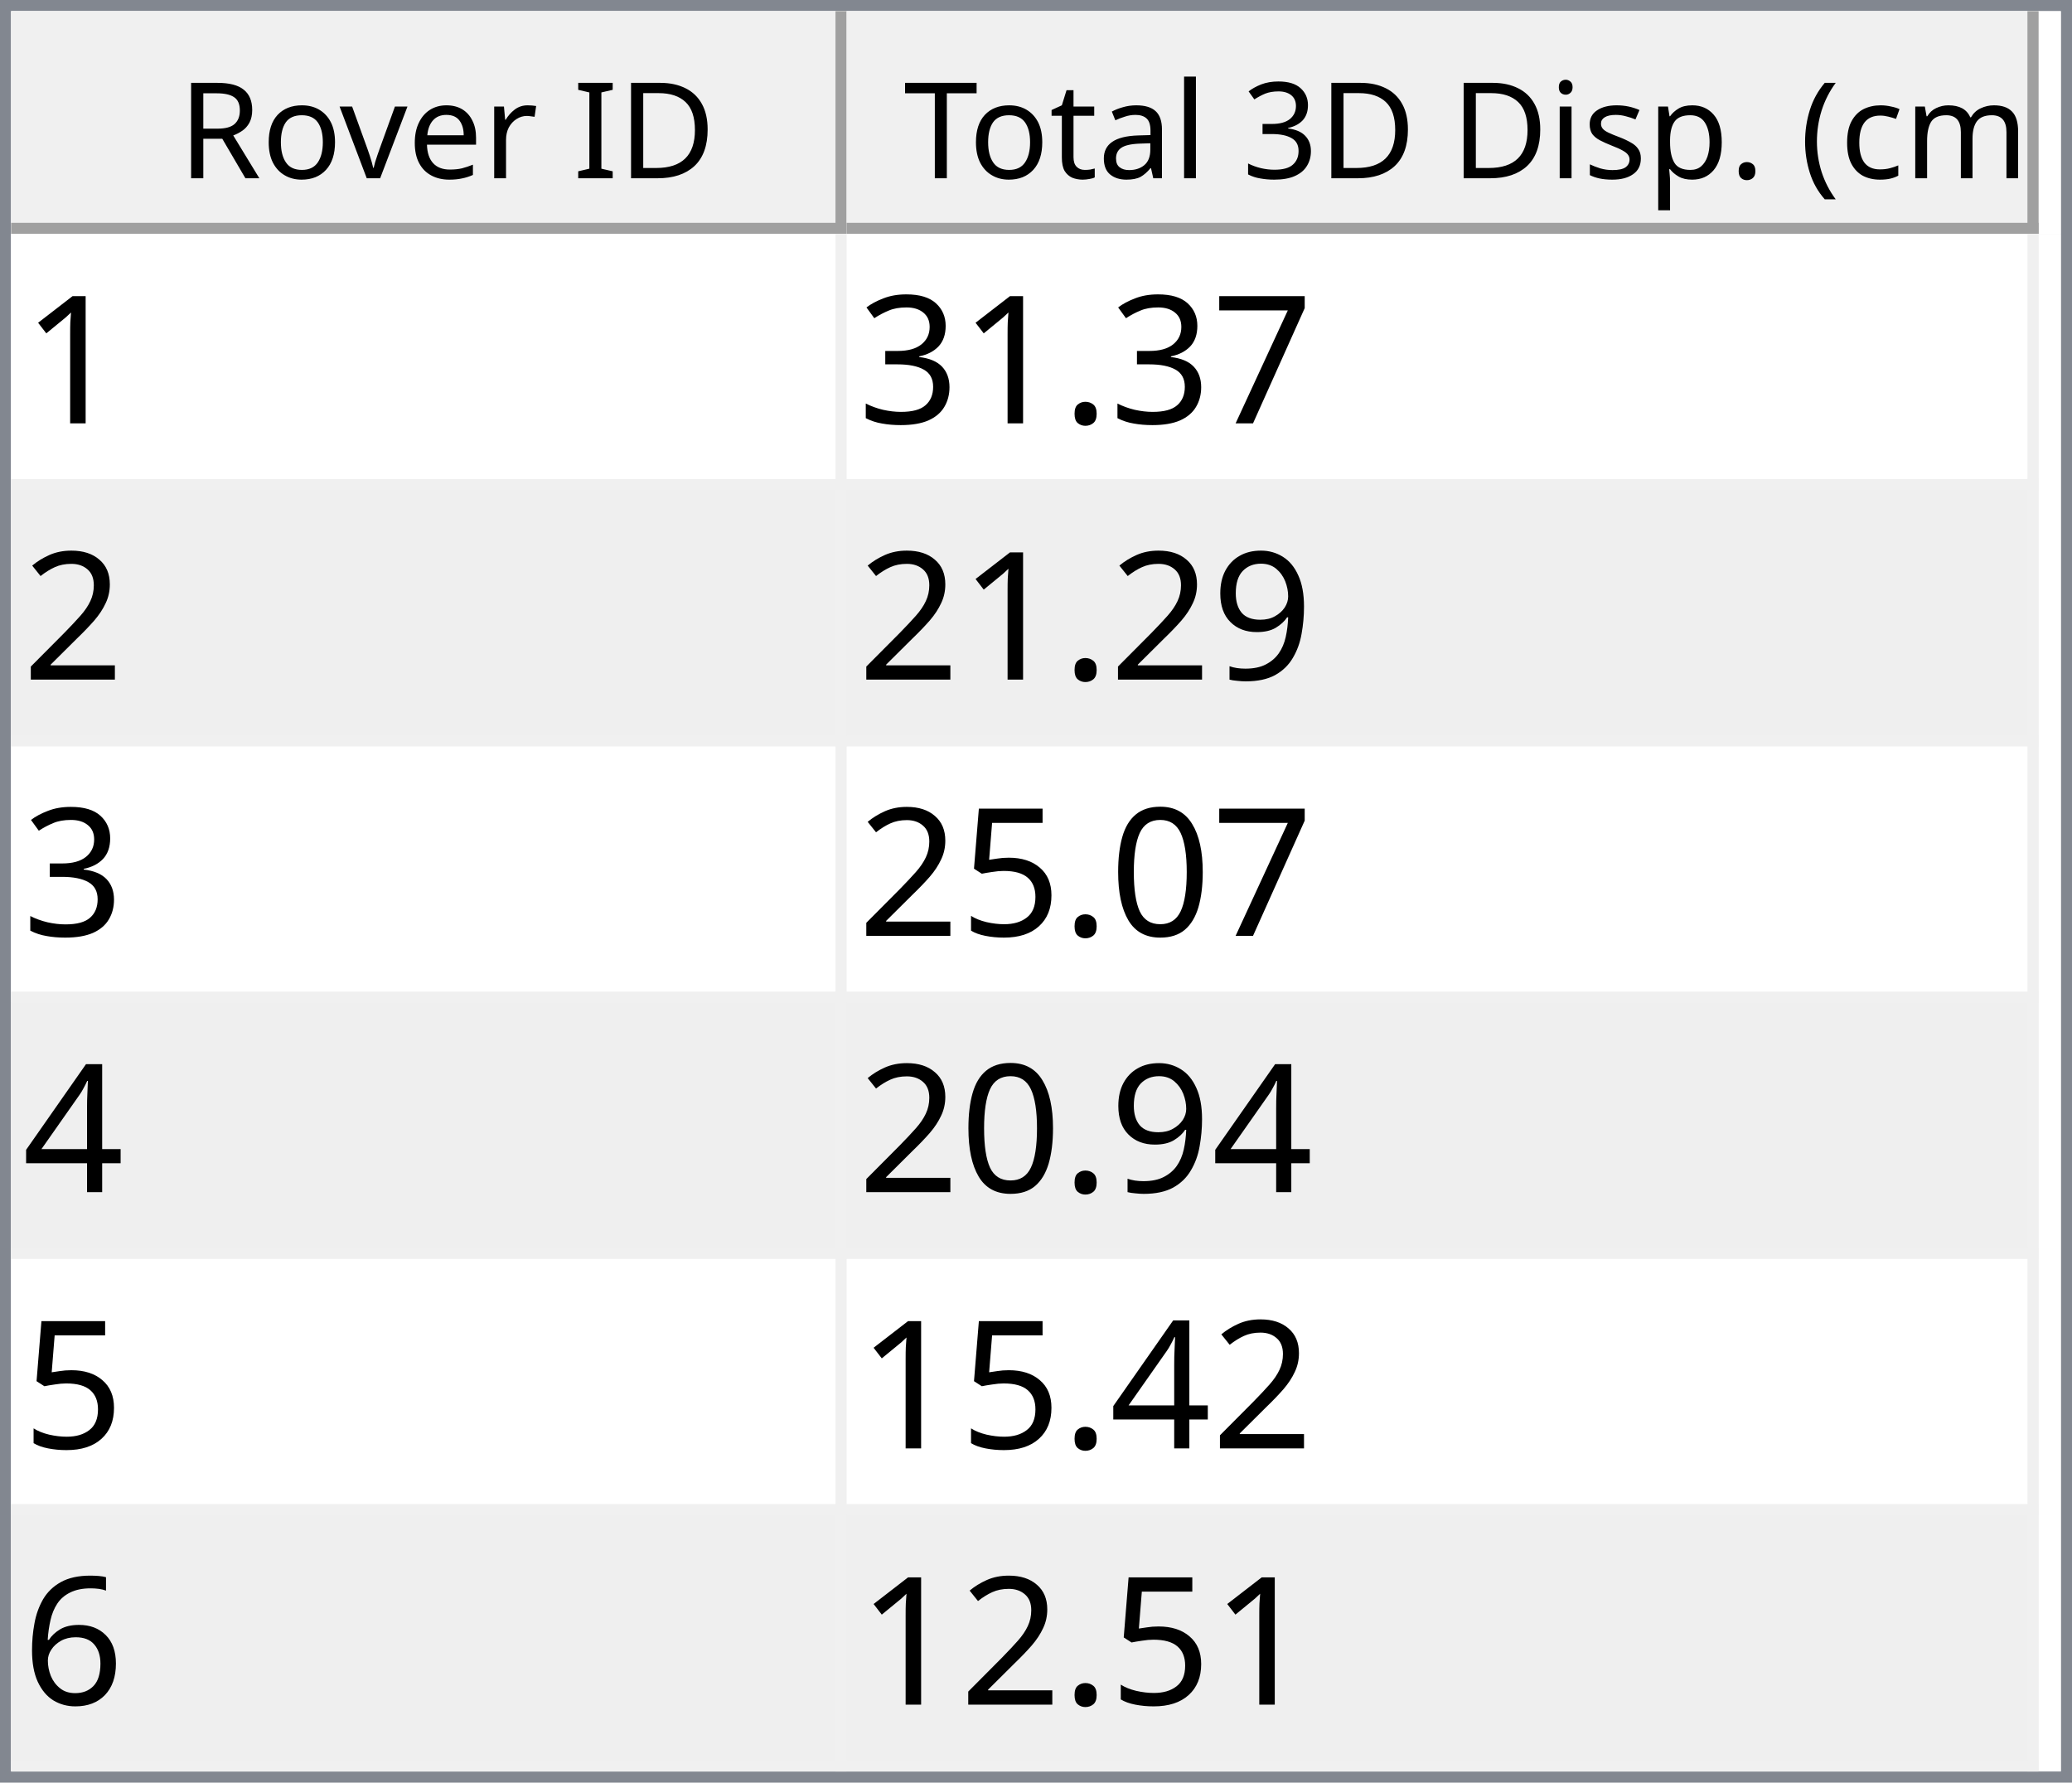
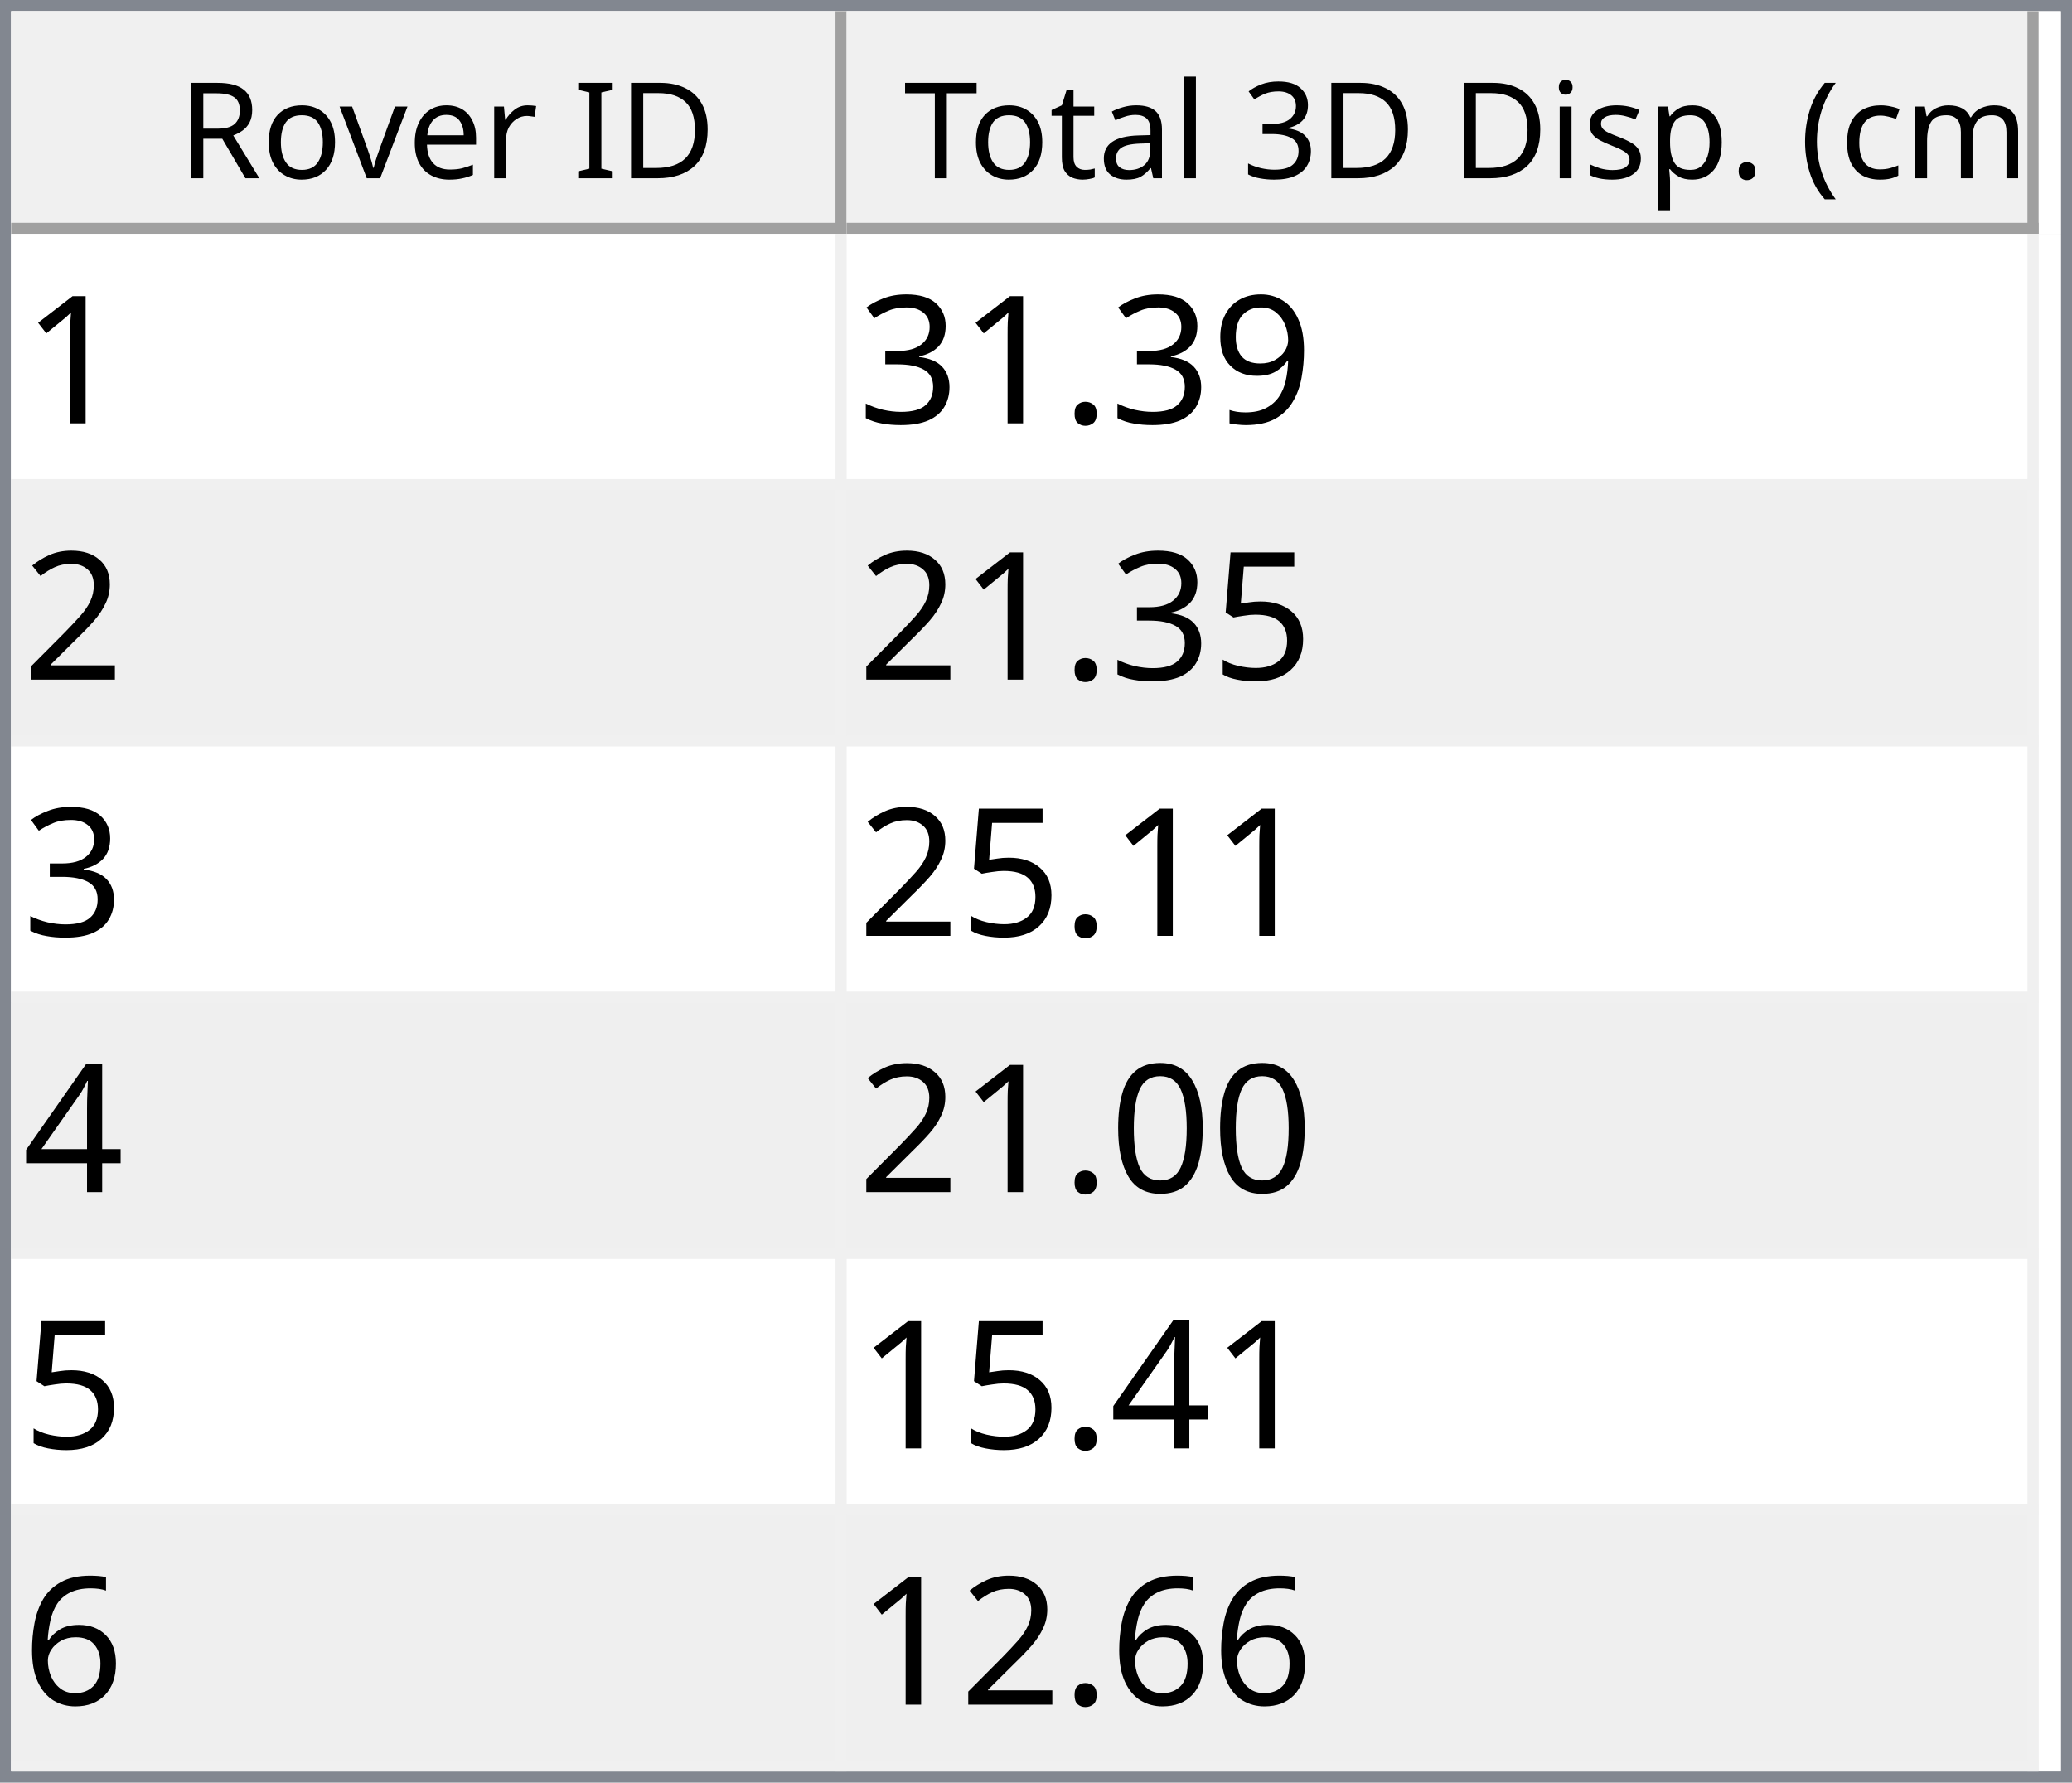
<svg xmlns="http://www.w3.org/2000/svg" style="fill-opacity:1; color-rendering:auto; color-interpolation:auto; text-rendering:auto; stroke:black; stroke-linecap:square; stroke-miterlimit:10; shape-rendering:auto; stroke-opacity:1; fill:black; stroke-dasharray:none; font-weight:normal; stroke-width:1; font-family:'Dialog'; font-style:normal; stroke-linejoin:miter; font-size:12px; stroke-dashoffset:0; image-rendering:auto;" width="186" height="160">
  <defs id="genericDefs" />
  <g>
    <defs id="defs1">
      <clipPath clipPathUnits="userSpaceOnUse" id="clipPath1">
        <path d="M0 0 L186 0 L186 160 L0 160 L0 0 Z" />
      </clipPath>
      <clipPath clipPathUnits="userSpaceOnUse" id="clipPath2">
        <path d="M0 0 L0 160 L186 160 L186 0 Z" />
      </clipPath>
      <clipPath clipPathUnits="userSpaceOnUse" id="clipPath3">
        <path d="M0 0 L0 20 L184 20 L184 0 Z" />
      </clipPath>
      <clipPath clipPathUnits="userSpaceOnUse" id="clipPath4">
        <path d="M0 0 L0 20 L75 20 L75 0 Z" />
      </clipPath>
      <clipPath clipPathUnits="userSpaceOnUse" id="clipPath5">
        <path d="M1 1 L1 19 L74 19 L74 1 Z" />
      </clipPath>
      <clipPath clipPathUnits="userSpaceOnUse" id="clipPath6">
        <path d="M0 0 L0 18 L73 18 L73 0 Z" />
      </clipPath>
      <clipPath clipPathUnits="userSpaceOnUse" id="clipPath7">
        <path d="M-0.5 -0.5 L-0.5 19.5 L74.5 19.5 L74.5 -0.5 Z" />
      </clipPath>
      <clipPath clipPathUnits="userSpaceOnUse" id="clipPath8">
        <path d="M0 0 L0 20 L107 20 L107 0 Z" />
      </clipPath>
      <clipPath clipPathUnits="userSpaceOnUse" id="clipPath9">
        <path d="M1 1 L1 19 L106 19 L106 1 Z" />
      </clipPath>
      <clipPath clipPathUnits="userSpaceOnUse" id="clipPath10">
        <path d="M0 0 L0 18 L105 18 L105 0 Z" />
      </clipPath>
      <clipPath clipPathUnits="userSpaceOnUse" id="clipPath11">
        <path d="M-0.5 -0.5 L-0.5 19.5 L106.5 19.5 L106.5 -0.5 Z" />
      </clipPath>
      <clipPath clipPathUnits="userSpaceOnUse" id="clipPath12">
        <path d="M0 0 L0 138 L184 138 L184 0 Z" />
      </clipPath>
      <clipPath clipPathUnits="userSpaceOnUse" id="clipPath13">
        <path d="M0 0 L0 138 L182 138 L182 0 Z" />
      </clipPath>
      <clipPath clipPathUnits="userSpaceOnUse" id="clipPath14">
        <path d="M-0.5 -0.5 L-0.5 137.5 L181.5 137.5 L181.5 -0.5 Z" />
      </clipPath>
      <clipPath clipPathUnits="userSpaceOnUse" id="clipPath15">
        <path d="M0 0 L0 22 L74 22 L74 0 Z" />
      </clipPath>
      <clipPath clipPathUnits="userSpaceOnUse" id="clipPath16">
        <path d="M0 0 L0 22 L106 22 L106 0 Z" />
      </clipPath>
      <font horiz-adv-x="64.551" id="font1">
        <font-face ascent="107.91" descent="25.098" units-per-em="100" style="font-style:normal; font-family:Segoe UI; font-weight:normal;" />
        <missing-glyph horiz-adv-x="64.551" d="M8.109 0 L8.109 68.266 L56.453 68.266 L56.453 0 L8.109 0 ZM15.328 7.234 L49.219 7.234 L49.219 61.031 L15.328 61.031 L15.328 7.234 Z" />
        <glyph unicode="D" horiz-adv-x="70.117" d="M9.188 0 L9.188 70.016 L28.516 70.016 Q65.531 70.016 65.531 35.891 Q65.531 19.672 55.25 9.836 Q44.969 0 27.734 0 L9.188 0 ZM17.391 62.594 L17.391 7.422 L27.828 7.422 Q41.609 7.422 49.273 14.797 Q56.938 22.172 56.938 35.688 Q56.938 62.594 28.328 62.594 L17.391 62.594 Z" />
        <glyph unicode="I" horiz-adv-x="26.611" d="M17.391 0 L9.188 0 L9.188 70.016 L17.391 70.016 L17.391 0 Z" />
        <glyph unicode=" " horiz-adv-x="27.393" d="" />
        <glyph unicode="r" horiz-adv-x="34.766" d="M34.188 41.891 Q32.078 43.5 28.125 43.5 Q23 43.5 19.555 38.672 Q16.109 33.844 16.109 25.484 L16.109 0 L8.109 0 L8.109 50 L16.109 50 L16.109 39.703 L16.312 39.703 Q18.016 44.969 21.531 47.922 Q25.047 50.875 29.391 50.875 Q32.516 50.875 34.188 50.203 L34.188 41.891 Z" />
        <glyph unicode="e" horiz-adv-x="52.295" d="M48.297 23 L12.984 23 Q13.188 14.656 17.484 10.109 Q21.781 5.562 29.297 5.562 Q37.75 5.562 44.828 11.141 L44.828 3.609 Q38.234 -1.172 27.391 -1.172 Q16.797 -1.172 10.742 5.641 Q4.688 12.453 4.688 24.812 Q4.688 36.469 11.305 43.82 Q17.922 51.172 27.734 51.172 Q37.547 51.172 42.922 44.828 Q48.297 38.484 48.297 27.203 L48.297 23 ZM40.094 29.781 Q40.047 36.719 36.75 40.578 Q33.453 44.438 27.594 44.438 Q21.922 44.438 17.969 40.383 Q14.016 36.328 13.094 29.781 L40.094 29.781 Z" />
        <glyph unicode="v" horiz-adv-x="47.9" d="M47.406 50 L27.484 0 L19.625 0 L0.688 50 L9.469 50 L22.172 13.672 Q23.578 9.672 23.922 6.688 L24.125 6.688 Q24.609 10.453 25.688 13.484 L38.969 50 L47.406 50 Z" />
        <glyph unicode="o" horiz-adv-x="58.594" d="M29 -1.172 Q17.922 -1.172 11.305 5.836 Q4.688 12.844 4.688 24.422 Q4.688 37.016 11.57 44.094 Q18.453 51.172 30.172 51.172 Q41.359 51.172 47.633 44.289 Q53.906 37.406 53.906 25.203 Q53.906 13.234 47.141 6.031 Q40.375 -1.172 29 -1.172 ZM29.594 44.438 Q21.875 44.438 17.383 39.188 Q12.891 33.938 12.891 24.703 Q12.891 15.828 17.43 10.695 Q21.969 5.562 29.594 5.562 Q37.359 5.562 41.531 10.594 Q45.703 15.625 45.703 24.906 Q45.703 34.281 41.531 39.359 Q37.359 44.438 29.594 44.438 Z" />
        <glyph unicode="R" horiz-adv-x="59.814" d="M59.375 0 L49.609 0 L37.891 19.625 Q36.281 22.359 34.766 24.289 Q33.25 26.219 31.664 27.438 Q30.078 28.656 28.25 29.219 Q26.422 29.781 24.125 29.781 L17.391 29.781 L17.391 0 L9.188 0 L9.188 70.016 L30.078 70.016 Q34.672 70.016 38.555 68.867 Q42.438 67.719 45.289 65.375 Q48.141 63.031 49.758 59.547 Q51.375 56.062 51.375 51.375 Q51.375 47.703 50.273 44.656 Q49.172 41.609 47.148 39.211 Q45.125 36.812 42.266 35.133 Q39.406 33.453 35.844 32.516 L35.844 32.328 Q37.594 31.547 38.891 30.547 Q40.188 29.547 41.359 28.18 Q42.531 26.812 43.68 25.078 Q44.828 23.344 46.234 21.047 L59.375 0 ZM17.391 62.594 L17.391 37.203 L28.516 37.203 Q31.594 37.203 34.203 38.133 Q36.812 39.062 38.719 40.797 Q40.625 42.531 41.703 45.047 Q42.781 47.562 42.781 50.688 Q42.781 56.297 39.141 59.445 Q35.5 62.594 28.609 62.594 L17.391 62.594 Z" />
        <glyph unicode=")" horiz-adv-x="30.176" d="M8.297 -15.922 L1.172 -15.922 Q16.406 2.344 16.406 26.812 Q16.406 51.469 1.078 70.016 L8.297 70.016 Q23.531 52.156 23.531 26.703 Q23.531 1.375 8.297 -15.922 Z" />
        <glyph unicode="m" horiz-adv-x="86.133" d="M79.109 0 L71.094 0 L71.094 28.719 Q71.094 37.016 68.531 40.727 Q65.969 44.438 59.906 44.438 Q54.781 44.438 51.195 39.75 Q47.609 35.062 47.609 28.516 L47.609 0 L39.594 0 L39.594 29.688 Q39.594 44.438 28.219 44.438 Q22.953 44.438 19.531 40.016 Q16.109 35.594 16.109 28.516 L16.109 0 L8.109 0 L8.109 50 L16.109 50 L16.109 42.094 L16.312 42.094 Q21.625 51.172 31.844 51.172 Q36.969 51.172 40.773 48.312 Q44.578 45.453 46 40.828 Q51.562 51.172 62.594 51.172 Q79.109 51.172 79.109 30.812 L79.109 0 Z" />
        <glyph unicode="c" horiz-adv-x="46.191" d="M42.188 2.297 Q36.422 -1.172 28.516 -1.172 Q17.828 -1.172 11.258 5.789 Q4.688 12.75 4.688 23.828 Q4.688 36.188 11.766 43.68 Q18.844 51.172 30.672 51.172 Q37.25 51.172 42.281 48.734 L42.281 40.531 Q36.719 44.438 30.375 44.438 Q22.703 44.438 17.797 38.945 Q12.891 33.453 12.891 24.516 Q12.891 15.719 17.508 10.641 Q22.125 5.562 29.891 5.562 Q36.422 5.562 42.188 9.906 L42.188 2.297 Z" />
        <glyph unicode="(" horiz-adv-x="30.176" d="M29.109 -15.922 L21.969 -15.922 Q6.844 1.375 6.844 26.703 Q6.844 52.156 21.969 70.016 L29.203 70.016 Q13.875 51.469 13.875 26.812 Q13.875 2.344 29.109 -15.922 Z" />
        <glyph unicode="." horiz-adv-x="21.68" d="M10.891 -1.078 Q8.641 -1.078 7.055 0.539 Q5.469 2.156 5.469 4.391 Q5.469 6.641 7.055 8.273 Q8.641 9.906 10.891 9.906 Q13.188 9.906 14.797 8.273 Q16.406 6.641 16.406 4.391 Q16.406 2.156 14.797 0.539 Q13.188 -1.078 10.891 -1.078 Z" />
        <glyph unicode="p" horiz-adv-x="58.789" d="M16.312 7.234 L16.109 7.234 L16.109 -23 L8.109 -23 L8.109 50 L16.109 50 L16.109 41.219 L16.312 41.219 Q22.219 51.172 33.594 51.172 Q43.266 51.172 48.688 44.461 Q54.109 37.75 54.109 26.469 Q54.109 13.922 48 6.375 Q41.891 -1.172 31.297 -1.172 Q21.578 -1.172 16.312 7.234 ZM16.109 27.391 L16.109 20.406 Q16.109 14.203 20.141 9.883 Q24.172 5.562 30.375 5.562 Q37.641 5.562 41.773 11.133 Q45.906 16.703 45.906 26.609 Q45.906 34.969 42.047 39.703 Q38.188 44.438 31.594 44.438 Q24.609 44.438 20.359 39.578 Q16.109 34.719 16.109 27.391 Z" />
        <glyph unicode="s" horiz-adv-x="42.432" d="M5.078 1.812 L5.078 10.406 Q11.625 5.562 19.484 5.562 Q30.031 5.562 30.031 12.594 Q30.031 14.594 29.125 15.992 Q28.219 17.391 26.68 18.461 Q25.141 19.531 23.07 20.383 Q21 21.234 18.609 22.172 Q15.281 23.484 12.766 24.828 Q10.25 26.172 8.57 27.859 Q6.891 29.547 6.031 31.695 Q5.172 33.844 5.172 36.719 Q5.172 40.234 6.789 42.945 Q8.406 45.656 11.086 47.484 Q13.766 49.312 17.211 50.242 Q20.656 51.172 24.312 51.172 Q30.812 51.172 35.938 48.922 L35.938 40.828 Q30.422 44.438 23.25 44.438 Q21 44.438 19.195 43.922 Q17.391 43.406 16.094 42.477 Q14.797 41.547 14.086 40.258 Q13.375 38.969 13.375 37.406 Q13.375 35.453 14.086 34.133 Q14.797 32.812 16.164 31.789 Q17.531 30.766 19.484 29.938 Q21.438 29.109 23.922 28.125 Q27.25 26.859 29.883 25.516 Q32.516 24.172 34.375 22.484 Q36.234 20.797 37.234 18.602 Q38.234 16.406 38.234 13.375 Q38.234 9.672 36.602 6.938 Q34.969 4.203 32.234 2.398 Q29.5 0.594 25.93 -0.289 Q22.359 -1.172 18.453 -1.172 Q10.75 -1.172 5.078 1.812 Z" />
        <glyph unicode="i" horiz-adv-x="24.219" d="M12.203 62.703 Q10.062 62.703 8.547 64.164 Q7.031 65.625 7.031 67.875 Q7.031 70.125 8.547 71.609 Q10.062 73.094 12.203 73.094 Q14.406 73.094 15.945 71.609 Q17.484 70.125 17.484 67.875 Q17.484 65.719 15.945 64.211 Q14.406 62.703 12.203 62.703 ZM16.109 0 L8.109 0 L8.109 50 L16.109 50 L16.109 0 Z" />
        <glyph unicode="3" horiz-adv-x="53.906" d="M46.531 19.828 Q46.531 15.094 44.75 11.211 Q42.969 7.328 39.719 4.57 Q36.469 1.812 31.93 0.297 Q27.391 -1.219 21.922 -1.219 Q11.922 -1.219 6 2.594 L6 11.188 Q13.094 5.609 22.219 5.609 Q25.875 5.609 28.828 6.539 Q31.781 7.469 33.906 9.227 Q36.031 10.984 37.18 13.477 Q38.328 15.969 38.328 19.094 Q38.328 32.812 18.797 32.812 L12.984 32.812 L12.984 39.594 L18.5 39.594 Q35.797 39.594 35.797 52.484 Q35.797 64.406 22.609 64.406 Q15.188 64.406 8.688 59.422 L8.688 67.188 Q15.375 71.188 24.609 71.188 Q29 71.188 32.57 69.969 Q36.141 68.75 38.68 66.555 Q41.219 64.359 42.609 61.281 Q44 58.203 44 54.5 Q44 40.672 30.031 36.719 L30.031 36.531 Q33.594 36.141 36.625 34.797 Q39.656 33.453 41.852 31.305 Q44.047 29.156 45.289 26.25 Q46.531 23.344 46.531 19.828 Z" />
        <glyph unicode="l" horiz-adv-x="24.219" d="M16.109 0 L8.109 0 L8.109 74.031 L16.109 74.031 L16.109 0 Z" />
        <glyph unicode="a" horiz-adv-x="50.879" d="M43.891 0 L35.891 0 L35.891 7.812 L35.688 7.812 Q30.469 -1.172 20.312 -1.172 Q12.844 -1.172 8.617 2.781 Q4.391 6.734 4.391 13.281 Q4.391 27.297 20.906 29.594 L35.891 31.688 Q35.891 44.438 25.594 44.438 Q16.547 44.438 9.281 38.281 L9.281 46.484 Q16.656 51.172 26.266 51.172 Q43.891 51.172 43.891 32.516 L43.891 0 ZM35.891 25.297 L23.828 23.641 Q18.266 22.859 15.43 20.875 Q12.594 18.891 12.594 13.875 Q12.594 10.203 15.211 7.883 Q17.828 5.562 22.172 5.562 Q28.125 5.562 32.008 9.742 Q35.891 13.922 35.891 20.312 L35.891 25.297 Z" />
        <glyph unicode="t" horiz-adv-x="33.887" d="M31.297 0.484 Q28.469 -1.078 23.828 -1.078 Q10.688 -1.078 10.688 13.578 L10.688 43.172 L2.094 43.172 L2.094 50 L10.688 50 L10.688 62.203 L18.703 64.797 L18.703 50 L31.297 50 L31.297 43.172 L18.703 43.172 L18.703 14.984 Q18.703 9.969 20.414 7.82 Q22.125 5.672 26.078 5.672 Q29.109 5.672 31.297 7.328 L31.297 0.484 Z" />
        <glyph unicode="T" horiz-adv-x="52.393" d="M50.594 62.594 L30.375 62.594 L30.375 0 L22.172 0 L22.172 62.594 L2 62.594 L2 70.016 L50.594 70.016 L50.594 62.594 Z" />
      </font>
      <font horiz-adv-x="75.0" id="font2">
        <font-face ascent="100.537" descent="21.973" units-per-em="100" style="font-style:normal; font-family:sans-serif; font-weight:normal;" />
        <missing-glyph horiz-adv-x="75.0" d="M12.5 0 L12.5 62.5 L62.5 62.5 L62.5 0 L12.5 0 ZM14.062 1.562 L60.938 1.562 L60.938 60.938 L14.062 60.938 L14.062 1.562 Z" />
        <glyph unicode="1" horiz-adv-x="55.615" d="M37.25 0 L28.469 0 L28.469 56 Q25.297 52.984 20.141 49.953 Q14.984 46.922 10.891 45.406 L10.891 53.906 Q18.266 57.375 23.781 62.305 Q29.297 67.234 31.594 71.875 L37.25 71.875 L37.25 0 Z" />
-         <glyph unicode="7" horiz-adv-x="55.615" d="M4.734 62.203 L4.734 70.656 L51.078 70.656 L51.078 63.812 Q44.234 56.547 37.523 44.484 Q30.812 32.422 27.156 19.672 Q24.516 10.688 23.781 0 L14.75 0 Q14.891 8.453 18.062 20.414 Q21.234 32.375 27.172 43.484 Q33.109 54.594 39.797 62.203 L4.734 62.203 Z" />
+         <glyph unicode="9" horiz-adv-x="55.615" d="M5.469 16.547 L13.922 17.328 Q14.984 11.375 18.016 8.688 Q21.047 6 25.781 6 Q29.828 6 32.883 7.859 Q35.938 9.719 37.891 12.82 Q39.844 15.922 41.164 21.195 Q42.484 26.469 42.484 31.938 Q42.484 32.516 42.438 33.688 Q39.797 29.5 35.234 26.883 Q30.672 24.266 25.344 24.266 Q16.453 24.266 10.305 30.711 Q4.156 37.156 4.156 47.703 Q4.156 58.594 10.578 65.234 Q17 71.875 26.656 71.875 Q33.641 71.875 39.43 68.117 Q45.219 64.359 48.219 57.398 Q51.219 50.438 51.219 37.25 Q51.219 23.531 48.242 15.406 Q45.266 7.281 39.383 3.031 Q33.5 -1.219 25.594 -1.219 Q17.188 -1.219 11.867 3.445 Q6.547 8.109 5.469 16.547 ZM41.453 48.141 Q41.453 55.719 37.43 60.156 Q33.406 64.594 27.734 64.594 Q21.875 64.594 17.531 59.812 Q13.188 55.031 13.188 47.406 Q13.188 40.578 17.312 36.305 Q21.438 32.031 27.484 32.031 Q33.594 32.031 37.523 36.305 Q41.453 40.578 41.453 48.141 Z" />
        <glyph unicode="." horiz-adv-x="27.783" d="M9.078 0 L9.078 10.016 L19.094 10.016 L19.094 0 L9.078 0 Z" />
        <glyph unicode="3" horiz-adv-x="55.615" d="M4.203 18.891 L12.984 20.062 Q14.5 12.594 18.141 9.297 Q21.781 6 27 6 Q33.203 6 37.477 10.297 Q41.75 14.594 41.75 20.953 Q41.75 27 37.797 30.93 Q33.844 34.859 27.734 34.859 Q25.25 34.859 21.531 33.891 L22.516 41.609 Q23.391 41.5 23.922 41.5 Q29.547 41.5 34.039 44.43 Q38.531 47.359 38.531 53.469 Q38.531 58.297 35.258 61.477 Q31.984 64.656 26.812 64.656 Q21.688 64.656 18.266 61.43 Q14.844 58.203 13.875 51.766 L5.078 53.328 Q6.688 62.156 12.398 67.016 Q18.109 71.875 26.609 71.875 Q32.469 71.875 37.398 69.359 Q42.328 66.844 44.945 62.5 Q47.562 58.156 47.562 53.266 Q47.562 48.641 45.07 44.828 Q42.578 41.016 37.703 38.766 Q44.047 37.312 47.562 32.695 Q51.078 28.078 51.078 21.141 Q51.078 11.766 44.242 5.25 Q37.406 -1.266 26.953 -1.266 Q17.531 -1.266 11.305 4.352 Q5.078 9.969 4.203 18.891 Z" />
        <glyph unicode="2" horiz-adv-x="55.615" d="M50.344 8.453 L50.344 0 L3.031 0 Q2.938 3.172 4.047 6.109 Q5.859 10.938 9.836 15.625 Q13.812 20.312 21.344 26.469 Q33.016 36.031 37.117 41.625 Q41.219 47.219 41.219 52.203 Q41.219 57.422 37.477 61.008 Q33.734 64.594 27.734 64.594 Q21.391 64.594 17.578 60.789 Q13.766 56.984 13.719 50.25 L4.688 51.172 Q5.609 61.281 11.664 66.578 Q17.719 71.875 27.938 71.875 Q38.234 71.875 44.242 66.164 Q50.25 60.453 50.25 52 Q50.25 47.703 48.492 43.555 Q46.734 39.406 42.656 34.812 Q38.578 30.219 29.109 22.219 Q21.188 15.578 18.945 13.211 Q16.703 10.844 15.234 8.453 L50.344 8.453 Z" />
-         <glyph unicode="9" horiz-adv-x="55.615" d="M5.469 16.547 L13.922 17.328 Q14.984 11.375 18.016 8.688 Q21.047 6 25.781 6 Q29.828 6 32.883 7.859 Q35.938 9.719 37.891 12.82 Q39.844 15.922 41.164 21.195 Q42.484 26.469 42.484 31.938 Q42.484 32.516 42.438 33.688 Q39.797 29.5 35.234 26.883 Q30.672 24.266 25.344 24.266 Q16.453 24.266 10.305 30.711 Q4.156 37.156 4.156 47.703 Q4.156 58.594 10.578 65.234 Q17 71.875 26.656 71.875 Q33.641 71.875 39.43 68.117 Q45.219 64.359 48.219 57.398 Q51.219 50.438 51.219 37.25 Q51.219 23.531 48.242 15.406 Q45.266 7.281 39.383 3.031 Q33.5 -1.219 25.594 -1.219 Q17.188 -1.219 11.867 3.445 Q6.547 8.109 5.469 16.547 ZM41.453 48.141 Q41.453 55.719 37.43 60.156 Q33.406 64.594 27.734 64.594 Q21.875 64.594 17.531 59.812 Q13.188 55.031 13.188 47.406 Q13.188 40.578 17.312 36.305 Q21.438 32.031 27.484 32.031 Q33.594 32.031 37.523 36.305 Q41.453 40.578 41.453 48.141 Z" />
-         <glyph unicode="0" horiz-adv-x="55.615" d="M4.156 35.297 Q4.156 48 6.766 55.742 Q9.375 63.484 14.523 67.68 Q19.672 71.875 27.484 71.875 Q33.25 71.875 37.594 69.555 Q41.938 67.234 44.773 62.867 Q47.609 58.5 49.219 52.227 Q50.828 45.953 50.828 35.297 Q50.828 22.703 48.242 14.969 Q45.656 7.234 40.508 3.008 Q35.359 -1.219 27.484 -1.219 Q17.141 -1.219 11.234 6.203 Q4.156 15.141 4.156 35.297 ZM13.188 35.297 Q13.188 17.672 17.312 11.836 Q21.438 6 27.484 6 Q33.547 6 37.672 11.859 Q41.797 17.719 41.797 35.297 Q41.797 52.984 37.672 58.789 Q33.547 64.594 27.391 64.594 Q21.344 64.594 17.719 59.469 Q13.188 52.938 13.188 35.297 Z" />
        <glyph unicode="5" horiz-adv-x="55.615" d="M4.156 18.75 L13.375 19.531 Q14.406 12.797 18.141 9.398 Q21.875 6 27.156 6 Q33.5 6 37.891 10.789 Q42.281 15.578 42.281 23.484 Q42.281 31 38.062 35.352 Q33.844 39.703 27 39.703 Q22.75 39.703 19.336 37.773 Q15.922 35.844 13.969 32.766 L5.719 33.844 L12.641 70.609 L48.25 70.609 L48.25 62.203 L19.672 62.203 L15.828 42.969 Q22.266 47.469 29.344 47.469 Q38.719 47.469 45.164 40.969 Q51.609 34.469 51.609 24.266 Q51.609 14.547 45.953 7.469 Q39.062 -1.219 27.156 -1.219 Q17.391 -1.219 11.211 4.25 Q5.031 9.719 4.156 18.75 Z" />
        <glyph unicode="4" horiz-adv-x="55.615" d="M32.328 0 L32.328 17.141 L1.266 17.141 L1.266 25.203 L33.938 71.578 L41.109 71.578 L41.109 25.203 L50.781 25.203 L50.781 17.141 L41.109 17.141 L41.109 0 L32.328 0 ZM32.328 25.203 L32.328 57.469 L9.906 25.203 L32.328 25.203 Z" />
+         <glyph unicode="0" horiz-adv-x="55.615" d="M4.156 35.297 Q4.156 48 6.766 55.742 Q9.375 63.484 14.523 67.68 Q19.672 71.875 27.484 71.875 Q33.25 71.875 37.594 69.555 Q41.938 67.234 44.773 62.867 Q47.609 58.5 49.219 52.227 Q50.828 45.953 50.828 35.297 Q50.828 22.703 48.242 14.969 Q45.656 7.234 40.508 3.008 Q35.359 -1.219 27.484 -1.219 Q17.141 -1.219 11.234 6.203 Q4.156 15.141 4.156 35.297 ZM13.188 35.297 Q13.188 17.672 17.312 11.836 Q21.438 6 27.484 6 Q33.547 6 37.672 11.859 Q41.797 17.719 41.797 35.297 Q41.797 52.984 37.672 58.789 Q33.547 64.594 27.391 64.594 Q21.344 64.594 17.719 59.469 Q13.188 52.938 13.188 35.297 Z" />
        <glyph unicode="6" horiz-adv-x="55.615" d="M49.75 54.047 L41.016 53.375 Q39.844 58.547 37.703 60.891 Q34.125 64.656 28.906 64.656 Q24.703 64.656 21.531 62.312 Q17.391 59.281 14.992 53.469 Q12.594 47.656 12.5 36.922 Q15.672 41.75 20.266 44.094 Q24.859 46.438 29.891 46.438 Q38.672 46.438 44.852 39.969 Q51.031 33.5 51.031 23.25 Q51.031 16.5 48.125 10.719 Q45.219 4.938 40.141 1.859 Q35.062 -1.219 28.609 -1.219 Q17.625 -1.219 10.695 6.859 Q3.766 14.938 3.766 33.5 Q3.766 54.25 11.422 63.672 Q18.109 71.875 29.438 71.875 Q37.891 71.875 43.289 67.141 Q48.688 62.406 49.75 54.047 ZM13.875 23.188 Q13.875 18.656 15.797 14.508 Q17.719 10.359 21.188 8.18 Q24.656 6 28.469 6 Q34.031 6 38.039 10.492 Q42.047 14.984 42.047 22.703 Q42.047 30.125 38.086 34.398 Q34.125 38.672 28.125 38.672 Q22.172 38.672 18.023 34.398 Q13.875 30.125 13.875 23.188 Z" />
      </font>
    </defs>
    <g style="fill:white; stroke:white;">
      <rect x="0" y="0" width="186" style="clip-path:url(#clipPath1); stroke:none;" height="160" />
    </g>
    <g style="fill:white; text-rendering:optimizeSpeed; color-rendering:optimizeSpeed; image-rendering:optimizeSpeed; shape-rendering:crispEdges; stroke:white; color-interpolation:sRGB;">
      <rect x="0" width="186" height="160" y="0" style="stroke:none;" />
      <path style="stroke:none;" d="M0 160 L186 160 L186 0 L0 0 Z" />
    </g>
    <g style="fill:rgb(240,240,240); font-family:'Segoe UI'; stroke:rgb(240,240,240);">
      <rect x="0" y="0" width="186" style="clip-path:url(#clipPath2); stroke:none;" height="160" />
    </g>
    <g style="fill:rgb(130,135,144); font-family:'Segoe UI'; stroke:rgb(130,135,144);">
      <path d="M0 0 L186 0 L186 160 L0 160 L0 0 ZM1 1 L185 1 L185 159 L1 159 L1 1 Z" style="fill-rule:evenodd; clip-path:url(#clipPath2); stroke:none;" />
    </g>
    <g style="fill:white; font-family:'Segoe UI'; stroke:white;" transform="translate(1,1)">
      <rect x="0" y="0" width="184" style="clip-path:url(#clipPath3); stroke:none;" height="20" />
    </g>
    <g style="fill:rgb(240,240,240); font-family:'Segoe UI'; stroke:rgb(240,240,240);" transform="translate(1,1)">
      <rect x="0" y="0" width="75" style="clip-path:url(#clipPath4); stroke:none;" height="20" />
    </g>
    <g style="font-family:'Segoe UI';" transform="translate(2,2)">
      <text x="14" xml:space="preserve" y="14" style="clip-path:url(#clipPath6); stroke:none;">Rover ID</text>
    </g>
    <g style="fill:rgb(160,160,160); font-family:'Segoe UI'; stroke:rgb(160,160,160); stroke-linejoin:bevel;" transform="translate(1.5,1.5)">
      <line x1="74" x2="74" y1="0" style="fill:none; clip-path:url(#clipPath7);" y2="19" />
    </g>
    <g style="fill:rgb(160,160,160); font-family:'Segoe UI'; stroke:rgb(160,160,160); stroke-linejoin:bevel;" transform="matrix(1,0,0,1,1,1) translate(0.5,0.5)">
      <line x1="0" x2="74" y1="19" style="fill:none; clip-path:url(#clipPath7);" y2="19" />
    </g>
    <g style="fill:rgb(240,240,240); font-family:'Segoe UI'; stroke:rgb(240,240,240);" transform="translate(76,1)">
      <rect x="0" y="0" width="107" style="clip-path:url(#clipPath8); stroke:none;" height="20" />
    </g>
    <g style="font-family:'Segoe UI';" transform="translate(77,2)">
      <text x="1" xml:space="preserve" y="14" style="clip-path:url(#clipPath10); stroke:none;"> Total 3D Disp. (cm)</text>
    </g>
    <g style="fill:rgb(160,160,160); font-family:'Segoe UI'; stroke:rgb(160,160,160); stroke-linejoin:bevel;" transform="translate(76.5,1.5)">
      <line x1="106" x2="106" y1="0" style="fill:none; clip-path:url(#clipPath11);" y2="19" />
    </g>
    <g style="fill:rgb(160,160,160); font-family:'Segoe UI'; stroke:rgb(160,160,160); stroke-linejoin:bevel;" transform="matrix(1,0,0,1,76,1) translate(0.5,0.5)">
      <line x1="0" x2="106" y1="19" style="fill:none; clip-path:url(#clipPath11);" y2="19" />
    </g>
    <g style="fill:white; font-family:'Segoe UI'; stroke:white;" transform="translate(1,21)">
      <rect x="0" y="0" width="184" style="clip-path:url(#clipPath12); stroke:none;" height="138" />
    </g>
    <g style="fill:rgb(240,240,240); font-size:16px; font-family:sans-serif; stroke:rgb(240,240,240);" transform="translate(1,21)">
      <rect x="0" y="0" width="182" style="clip-path:url(#clipPath13); stroke:none;" height="138" />
      <line transform="translate(0.5,0.5)" x1="0" x2="181" y1="22" style="clip-path:url(#clipPath14); fill:none; stroke-linejoin:bevel;" y2="22" />
    </g>
    <g transform="matrix(1,0,0,1,1,21) translate(0.5,0.5)" style="fill:rgb(240,240,240); font-size:16px; font-family:sans-serif; stroke:rgb(240,240,240); stroke-linejoin:bevel;">
      <line x1="0" x2="181" y1="45" style="fill:none; clip-path:url(#clipPath14);" y2="45" />
    </g>
    <g transform="matrix(1,0,0,1,1,21) translate(0.5,0.5)" style="fill:rgb(240,240,240); font-size:16px; font-family:sans-serif; stroke:rgb(240,240,240); stroke-linejoin:bevel;">
      <line x1="0" x2="181" y1="68" style="fill:none; clip-path:url(#clipPath14);" y2="68" />
    </g>
    <g transform="matrix(1,0,0,1,1,21) translate(0.5,0.5)" style="fill:rgb(240,240,240); font-size:16px; font-family:sans-serif; stroke:rgb(240,240,240); stroke-linejoin:bevel;">
      <line x1="0" x2="181" y1="91" style="fill:none; clip-path:url(#clipPath14);" y2="91" />
    </g>
    <g transform="matrix(1,0,0,1,1,21) translate(0.5,0.5)" style="fill:rgb(240,240,240); font-size:16px; font-family:sans-serif; stroke:rgb(240,240,240); stroke-linejoin:bevel;">
      <line x1="0" x2="181" y1="114" style="fill:none; clip-path:url(#clipPath14);" y2="114" />
    </g>
    <g transform="matrix(1,0,0,1,1,21) translate(0.5,0.5)" style="fill:rgb(240,240,240); font-size:16px; font-family:sans-serif; stroke:rgb(240,240,240); stroke-linejoin:bevel;">
      <line x1="0" x2="181" y1="137" style="fill:none; clip-path:url(#clipPath14);" y2="137" />
    </g>
    <g transform="matrix(1,0,0,1,1,21) translate(0.5,0.5)" style="fill:rgb(240,240,240); font-size:16px; font-family:sans-serif; stroke:rgb(240,240,240); stroke-linejoin:bevel;">
      <line x1="74" x2="74" y1="0" style="fill:none; clip-path:url(#clipPath14);" y2="137" />
    </g>
    <g transform="matrix(1,0,0,1,1,21) translate(0.5,0.5)" style="fill:rgb(240,240,240); font-size:16px; font-family:sans-serif; stroke:rgb(240,240,240); stroke-linejoin:bevel;">
      <line x1="181" x2="181" y1="0" style="fill:none; clip-path:url(#clipPath14);" y2="137" />
    </g>
    <g style="fill:white; font-size:16px; font-family:sans-serif; stroke:white;" transform="matrix(1,0,0,1,1,21)">
      <rect x="0" y="0" width="74" style="clip-path:url(#clipPath15); stroke:none;" height="22" />
      <text x="1" y="17" style="fill:black; clip-path:url(#clipPath15); stroke:none;" xml:space="preserve">1</text>
    </g>
    <g style="fill:white; font-size:16px; font-family:sans-serif; stroke:white;" transform="matrix(1,0,0,1,1,21) translate(75,0)">
      <rect x="0" y="0" width="106" style="clip-path:url(#clipPath16); stroke:none;" height="22" />
-       <text x="1" y="17" style="fill:black; clip-path:url(#clipPath16); stroke:none;" xml:space="preserve">31.37</text>
+       <text x="1" y="17" style="fill:black; clip-path:url(#clipPath16); stroke:none;" xml:space="preserve">31.39</text>
    </g>
    <g style="fill:rgb(239,239,239); font-size:16px; font-family:sans-serif; stroke:rgb(239,239,239);" transform="matrix(1,0,0,1,1,21) translate(0,23)">
      <rect x="0" y="0" width="74" style="clip-path:url(#clipPath15); stroke:none;" height="22" />
      <text x="1" y="17" style="fill:black; clip-path:url(#clipPath15); stroke:none;" xml:space="preserve">2</text>
    </g>
    <g style="fill:rgb(239,239,239); font-size:16px; font-family:sans-serif; stroke:rgb(239,239,239);" transform="matrix(1,0,0,1,1,21) translate(75,23)">
      <rect x="0" y="0" width="106" style="clip-path:url(#clipPath16); stroke:none;" height="22" />
-       <text x="1" y="17" style="fill:black; clip-path:url(#clipPath16); stroke:none;" xml:space="preserve">21.29</text>
+       <text x="1" y="17" style="fill:black; clip-path:url(#clipPath16); stroke:none;" xml:space="preserve">21.35</text>
    </g>
    <g style="fill:white; font-size:16px; font-family:sans-serif; stroke:white;" transform="matrix(1,0,0,1,1,21) translate(0,46)">
      <rect x="0" y="0" width="74" style="clip-path:url(#clipPath15); stroke:none;" height="22" />
      <text x="1" y="17" style="fill:black; clip-path:url(#clipPath15); stroke:none;" xml:space="preserve">3</text>
    </g>
    <g style="fill:white; font-size:16px; font-family:sans-serif; stroke:white;" transform="matrix(1,0,0,1,1,21) translate(75,46)">
      <rect x="0" y="0" width="106" style="clip-path:url(#clipPath16); stroke:none;" height="22" />
-       <text x="1" y="17" style="fill:black; clip-path:url(#clipPath16); stroke:none;" xml:space="preserve">25.07</text>
+       <text x="1" y="17" style="fill:black; clip-path:url(#clipPath16); stroke:none;" xml:space="preserve">25.11</text>
    </g>
    <g style="fill:rgb(239,239,239); font-size:16px; font-family:sans-serif; stroke:rgb(239,239,239);" transform="matrix(1,0,0,1,1,21) translate(0,69)">
      <rect x="0" y="0" width="74" style="clip-path:url(#clipPath15); stroke:none;" height="22" />
      <text x="1" y="17" style="fill:black; clip-path:url(#clipPath15); stroke:none;" xml:space="preserve">4</text>
    </g>
    <g style="fill:rgb(239,239,239); font-size:16px; font-family:sans-serif; stroke:rgb(239,239,239);" transform="matrix(1,0,0,1,1,21) translate(75,69)">
      <rect x="0" y="0" width="106" style="clip-path:url(#clipPath16); stroke:none;" height="22" />
-       <text x="1" y="17" style="fill:black; clip-path:url(#clipPath16); stroke:none;" xml:space="preserve">20.94</text>
+       <text x="1" y="17" style="fill:black; clip-path:url(#clipPath16); stroke:none;" xml:space="preserve">21.00</text>
    </g>
    <g style="fill:white; font-size:16px; font-family:sans-serif; stroke:white;" transform="matrix(1,0,0,1,1,21) translate(0,92)">
      <rect x="0" y="0" width="74" style="clip-path:url(#clipPath15); stroke:none;" height="22" />
      <text x="1" y="17" style="fill:black; clip-path:url(#clipPath15); stroke:none;" xml:space="preserve">5</text>
    </g>
    <g style="fill:white; font-size:16px; font-family:sans-serif; stroke:white;" transform="matrix(1,0,0,1,1,21) translate(75,92)">
      <rect x="0" y="0" width="106" style="clip-path:url(#clipPath16); stroke:none;" height="22" />
-       <text x="1" y="17" style="fill:black; clip-path:url(#clipPath16); stroke:none;" xml:space="preserve">15.42</text>
+       <text x="1" y="17" style="fill:black; clip-path:url(#clipPath16); stroke:none;" xml:space="preserve">15.41</text>
    </g>
    <g style="fill:rgb(239,239,239); font-size:16px; font-family:sans-serif; stroke:rgb(239,239,239);" transform="matrix(1,0,0,1,1,21) translate(0,115)">
      <rect x="0" y="0" width="74" style="clip-path:url(#clipPath15); stroke:none;" height="22" />
      <text x="1" y="17" style="fill:black; clip-path:url(#clipPath15); stroke:none;" xml:space="preserve">6</text>
    </g>
    <g style="fill:rgb(239,239,239); font-size:16px; font-family:sans-serif; stroke:rgb(239,239,239);" transform="matrix(1,0,0,1,1,21) translate(75,115)">
      <rect x="0" y="0" width="106" style="clip-path:url(#clipPath16); stroke:none;" height="22" />
-       <text x="1" y="17" style="fill:black; clip-path:url(#clipPath16); stroke:none;" xml:space="preserve">12.51</text>
+       <text x="1" y="17" style="fill:black; clip-path:url(#clipPath16); stroke:none;" xml:space="preserve">12.66</text>
    </g>
  </g>
</svg>
